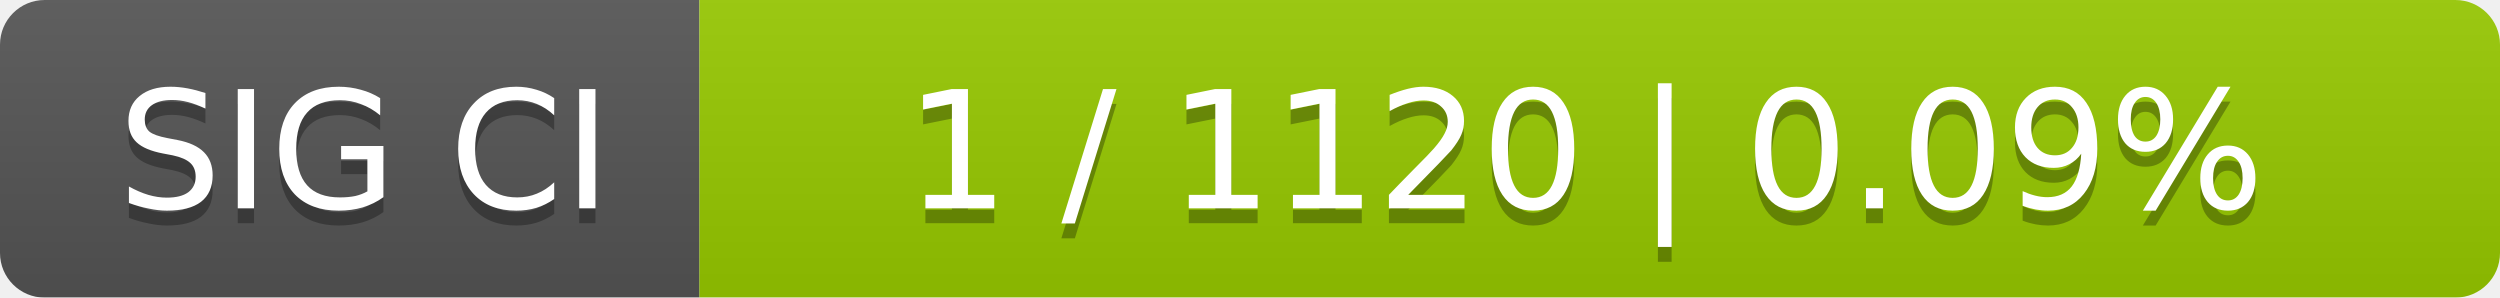
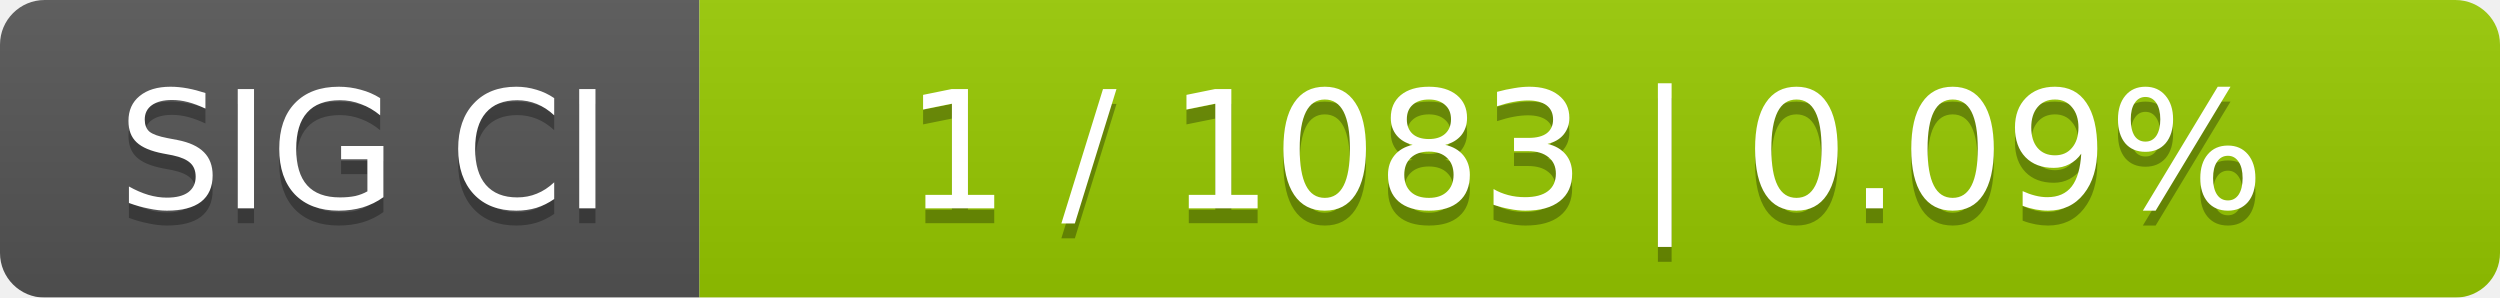
<svg xmlns="http://www.w3.org/2000/svg" width="168" height="20">
  <linearGradient id="smooth" x2="0" y2="100%">
    <stop offset="0" stop-color="#bbb" stop-opacity=".1" />
    <stop offset="1" stop-opacity=".1" />
  </linearGradient>
  <mask id="round">
    <rect width="168" height="20" rx="3" fill="#fff" />
  </mask>
  <g mask="url(#round)">
    <rect width="47" height="20" fill="#555" />
    <rect x="47" width="121" height="20" fill="#97ca00" />
    <rect width="168" height="20" fill="url(#smooth)" />
  </g>
  <g fill="#fff" text-anchor="middle" font-family="DejaVu Sans,Verdana,Geneva,sans-serif" font-size="11">
    <text x="24.5" y="15" fill="#010101" fill-opacity=".3">SIG CI</text>
    <text x="24.5" y="14">SIG CI</text>
-     <text x="106.5" y="15" fill="#010101" fill-opacity=".3">1 / 1120    |    0.09%</text>
-     <text x="106.5" y="14">1 / 1120    |    0.09%</text>
+     <text x="106.5" y="15" fill="#010101" fill-opacity=".3">1 / 1083    |    0.09%</text>
+     <text x="106.5" y="14">1 / 1083    |    0.09%</text>
  </g>
</svg>
